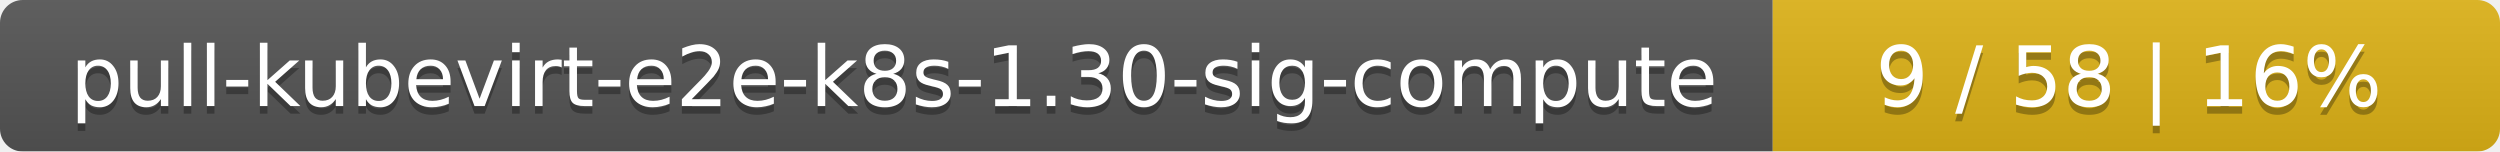
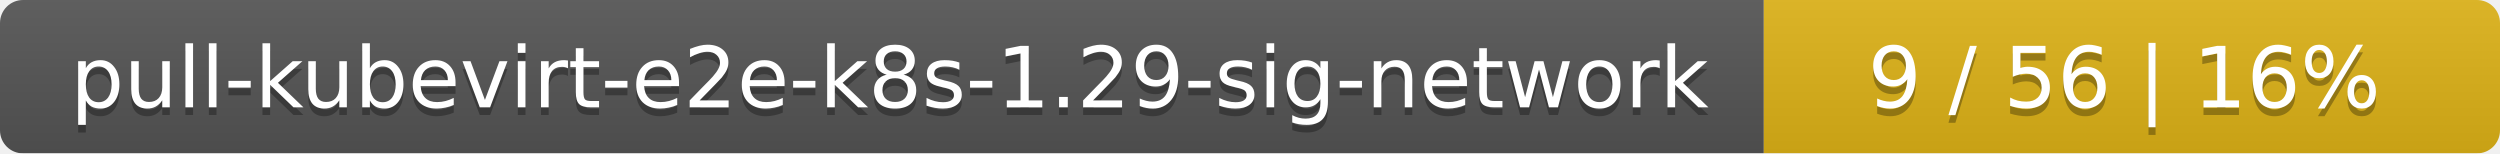
- <svg xmlns="http://www.w3.org/2000/svg" width="330" height="20">
+ <svg xmlns="http://www.w3.org/2000/svg" width="326" height="20">
  <linearGradient id="smooth" x2="0" y2="100%">
    <stop offset="0" stop-color="#bbb" stop-opacity=".1" />
    <stop offset="1" stop-opacity=".1" />
  </linearGradient>
  <mask id="round">
-     <rect width="330" height="20" rx="3" fill="#fff" />
+     <rect width="326" height="20" rx="3" fill="#fff" />
  </mask>
  <g mask="url(#round)">
-     <rect width="234" height="20" fill="#555" />
-     <rect x="234" width="96" height="20" fill="#dfb317" />
-     <rect width="330" height="20" fill="url(#smooth)" />
+     <rect width="230" height="20" fill="#555" />
+     <rect x="230" width="96" height="20" fill="#dfb317" />
+     <rect width="326" height="20" fill="url(#smooth)" />
  </g>
  <g fill="#fff" text-anchor="middle" font-family="DejaVu Sans,Verdana,Geneva,sans-serif" font-size="11">
-     <text x="118" y="15" fill="#010101" fill-opacity=".3">pull-kubevirt-e2e-k8s-1.30-sig-compute</text>
-     <text x="118" y="14">pull-kubevirt-e2e-k8s-1.30-sig-compute</text>
-     <text x="281" y="15" fill="#010101" fill-opacity=".3">9 / 58    |    16%</text>
-     <text x="281" y="14">9 / 58    |    16%</text>
+     <text x="116" y="15" fill="#010101" fill-opacity=".3">pull-kubevirt-e2e-k8s-1.29-sig-network</text>
+     <text x="116" y="14">pull-kubevirt-e2e-k8s-1.29-sig-network</text>
+     <text x="277" y="15" fill="#010101" fill-opacity=".3">9 / 56    |    16%</text>
+     <text x="277" y="14">9 / 56    |    16%</text>
  </g>
</svg>
